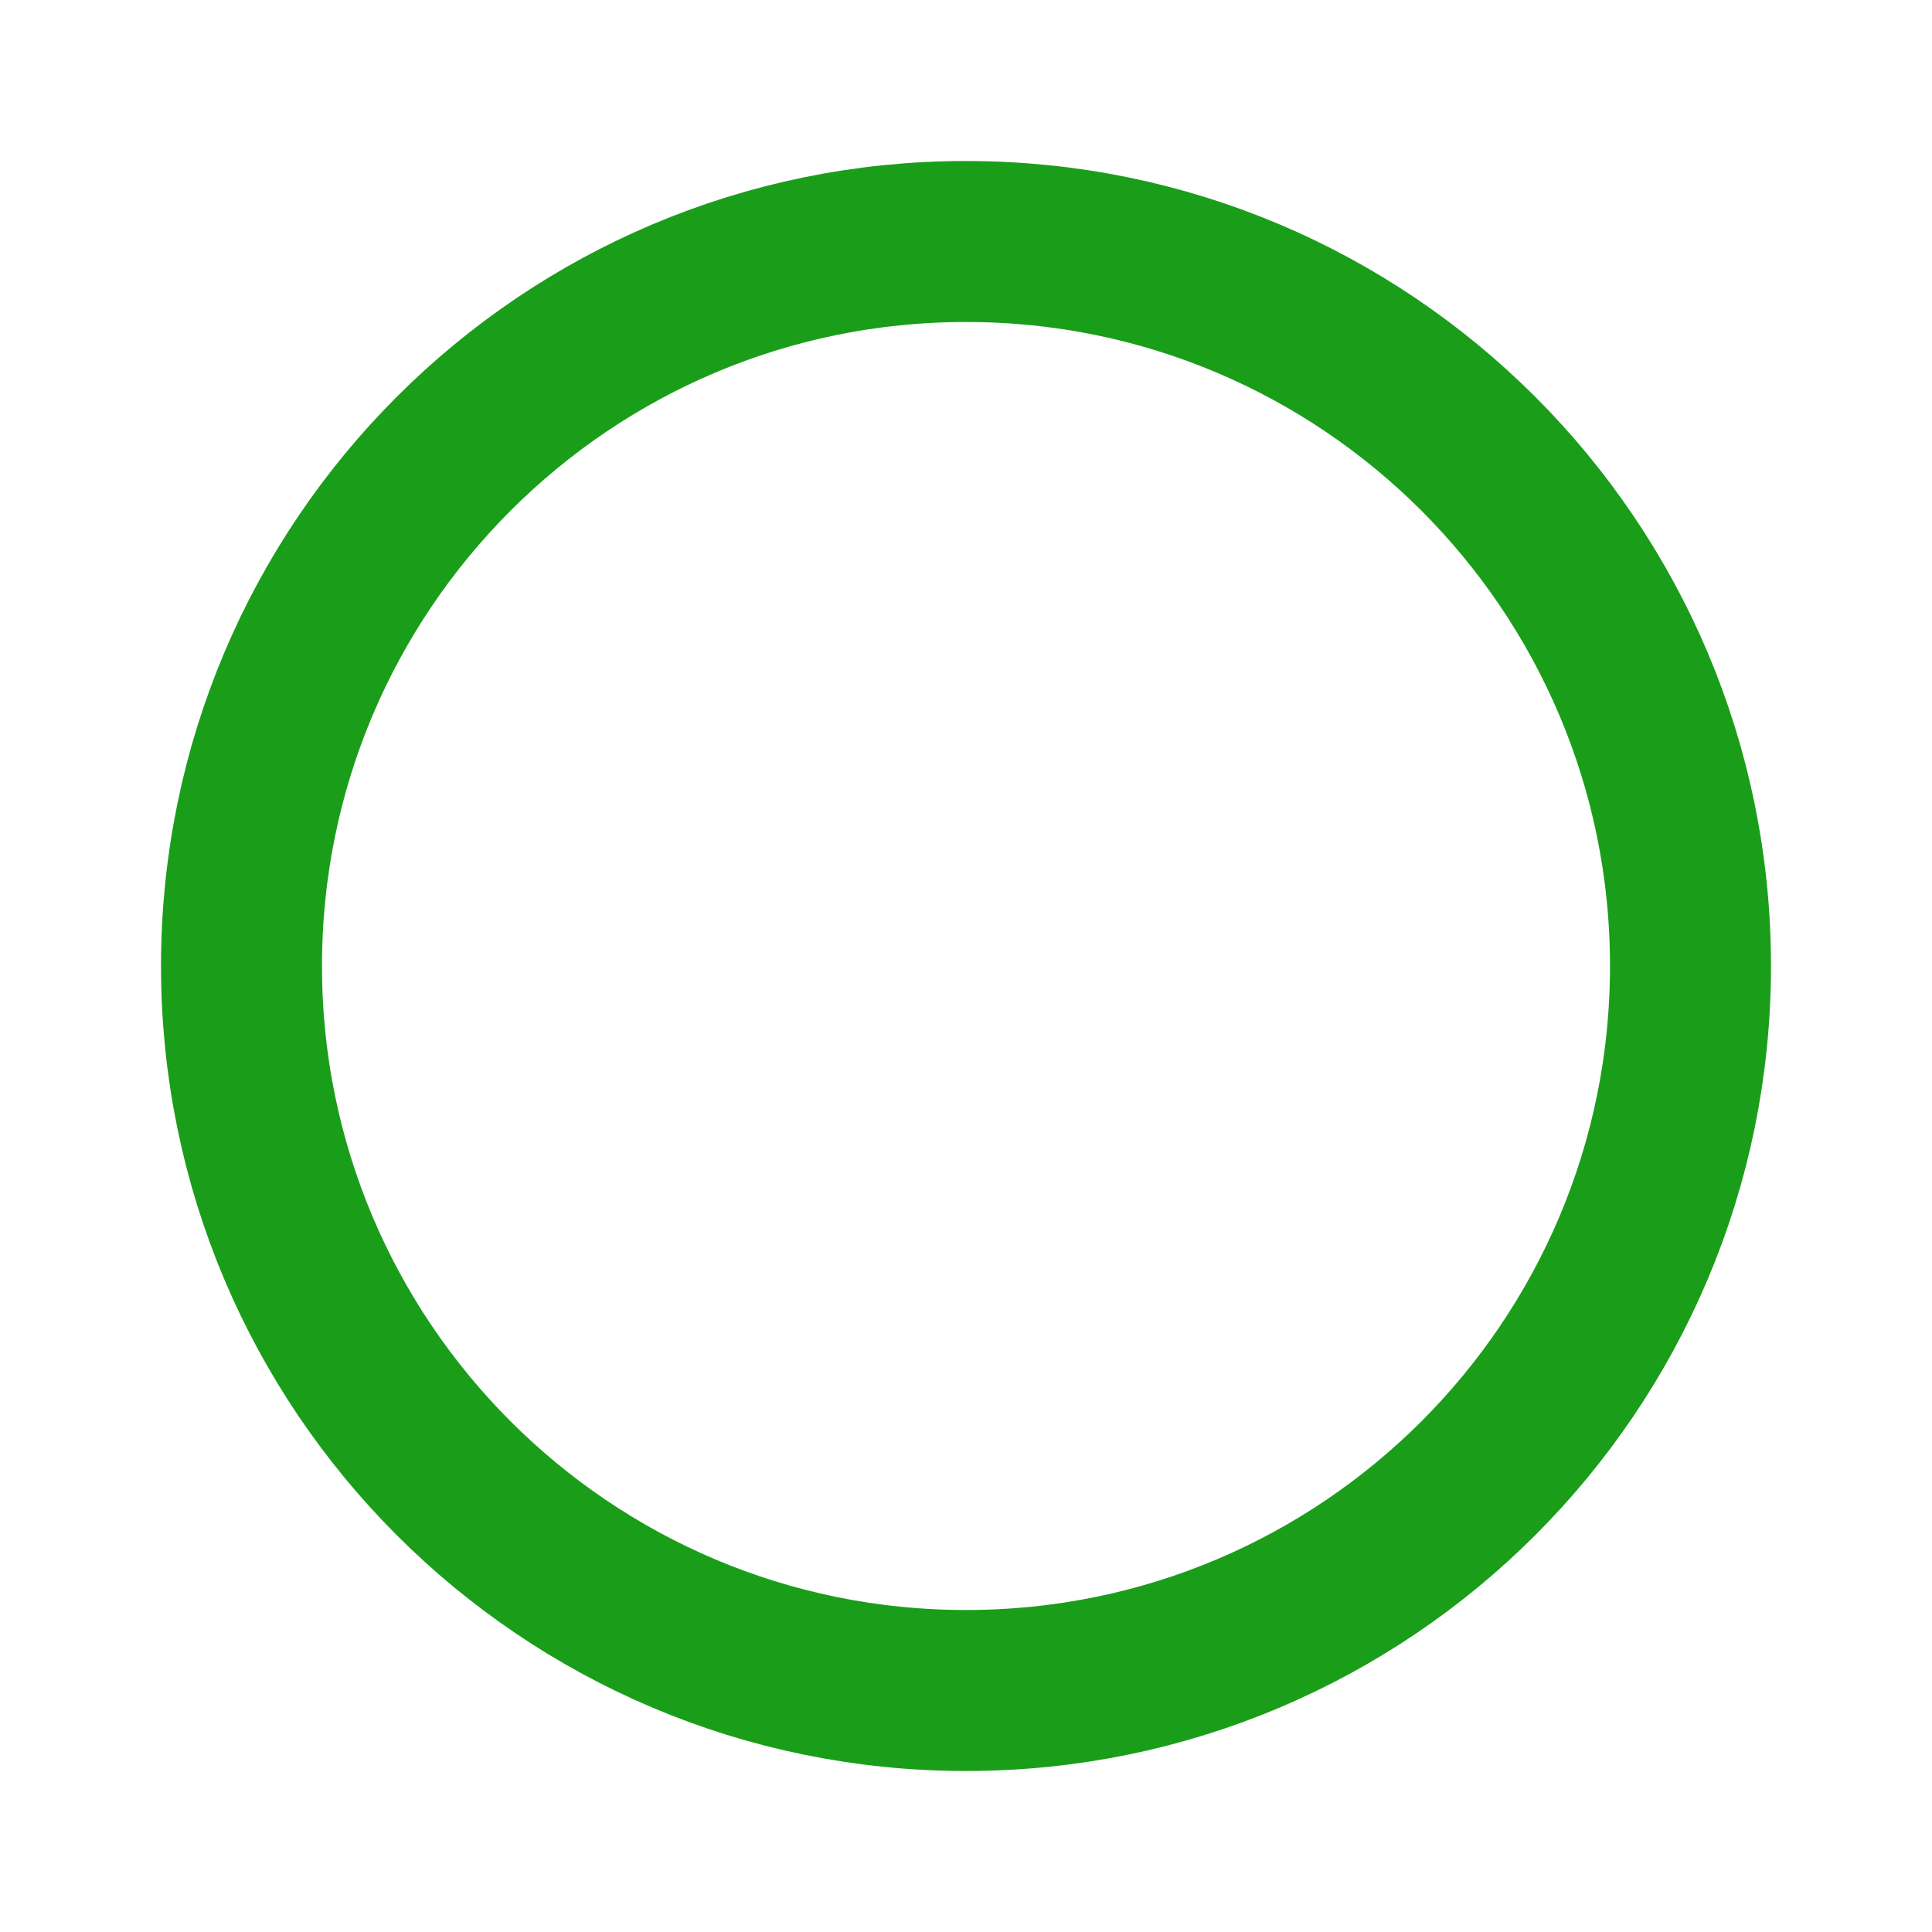
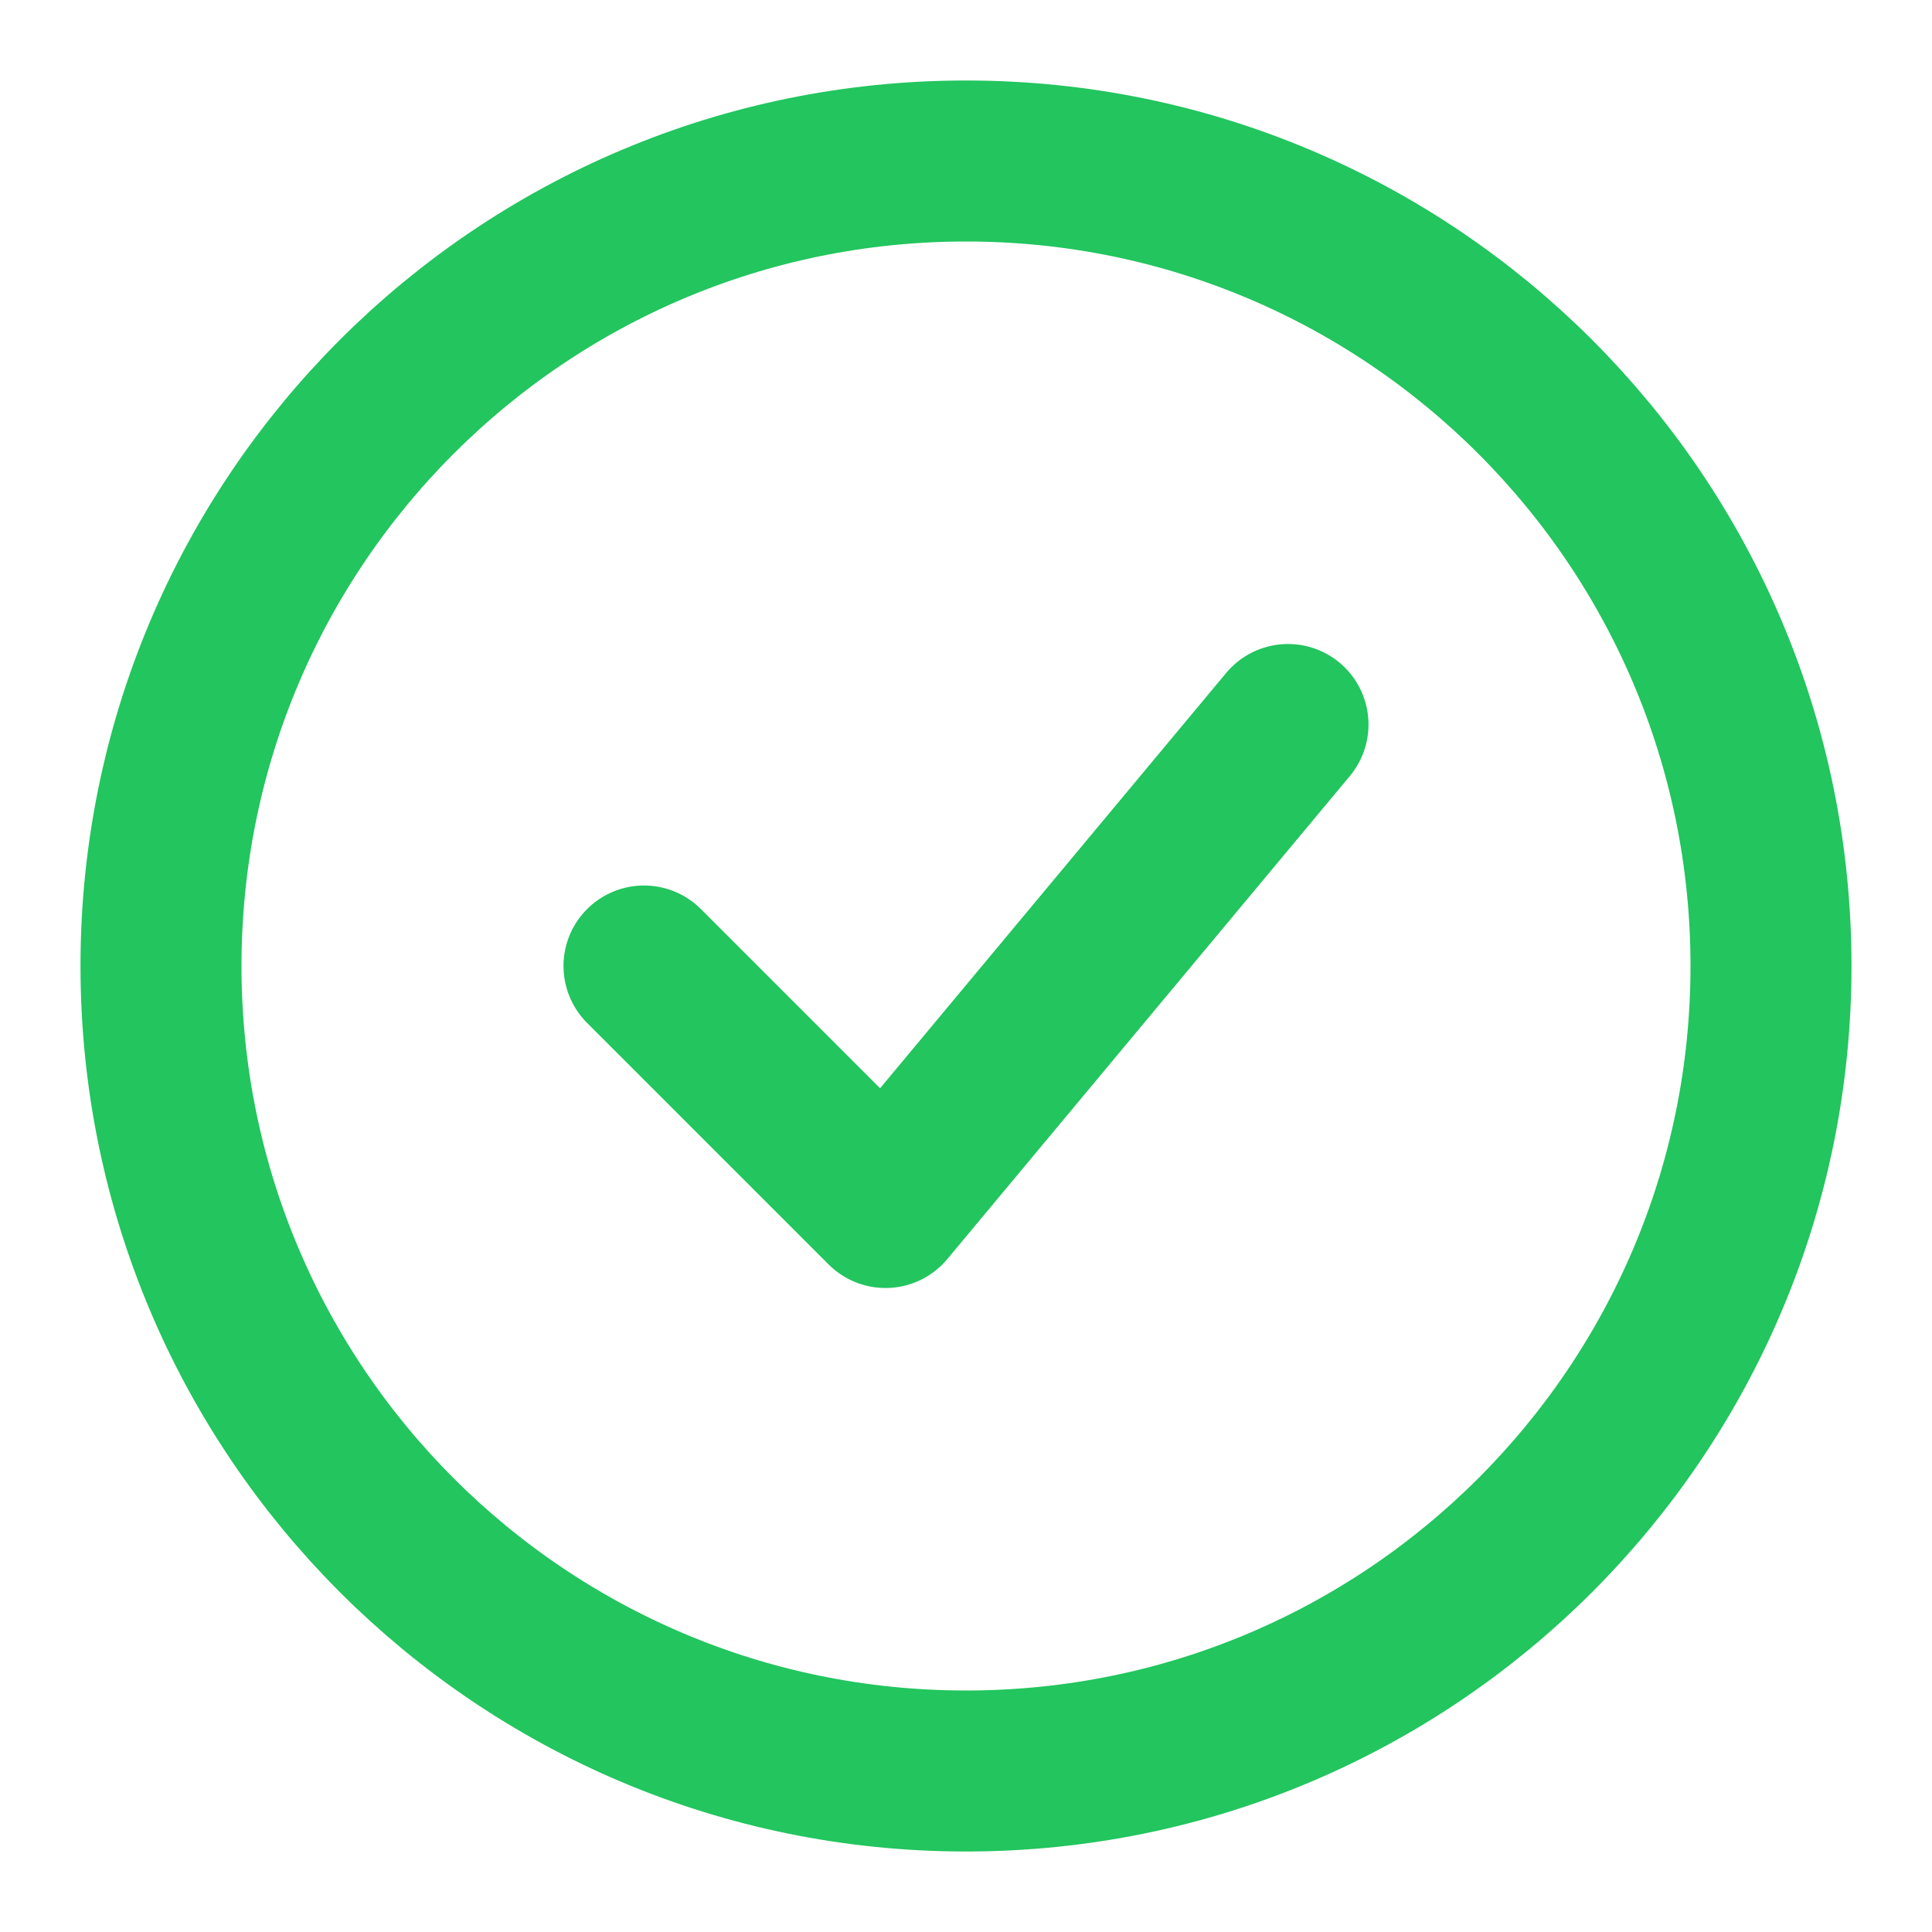
- <svg xmlns="http://www.w3.org/2000/svg" viewBox="0 0 24 24" width="24" height="24">
-   <circle cx="12" cy="12" r="9" fill="none" stroke="#1a9e1a" stroke-width="2" />
+ <svg xmlns="http://www.w3.org/2000/svg" width="24" height="24" viewBox="0 0 24 24" fill="none" stroke="#22c55e" stroke-width="2" stroke-linecap="round" stroke-linejoin="round">
+   <circle cx="12" cy="12" r="10" />
+   <polyline points="8,12 11,15 16,9" />
</svg>
